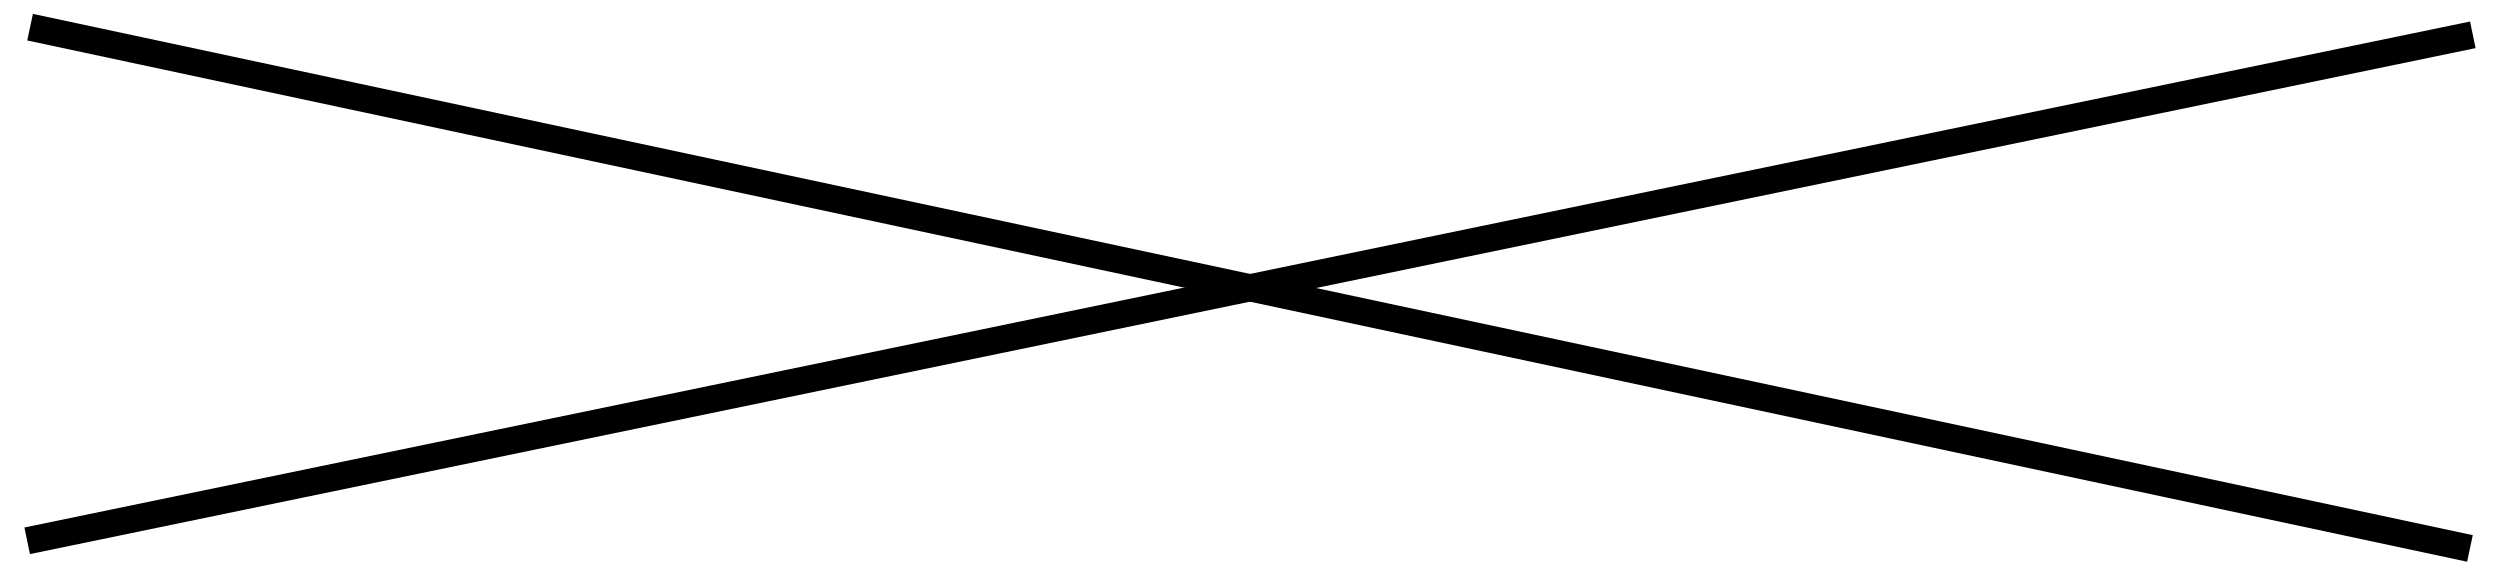
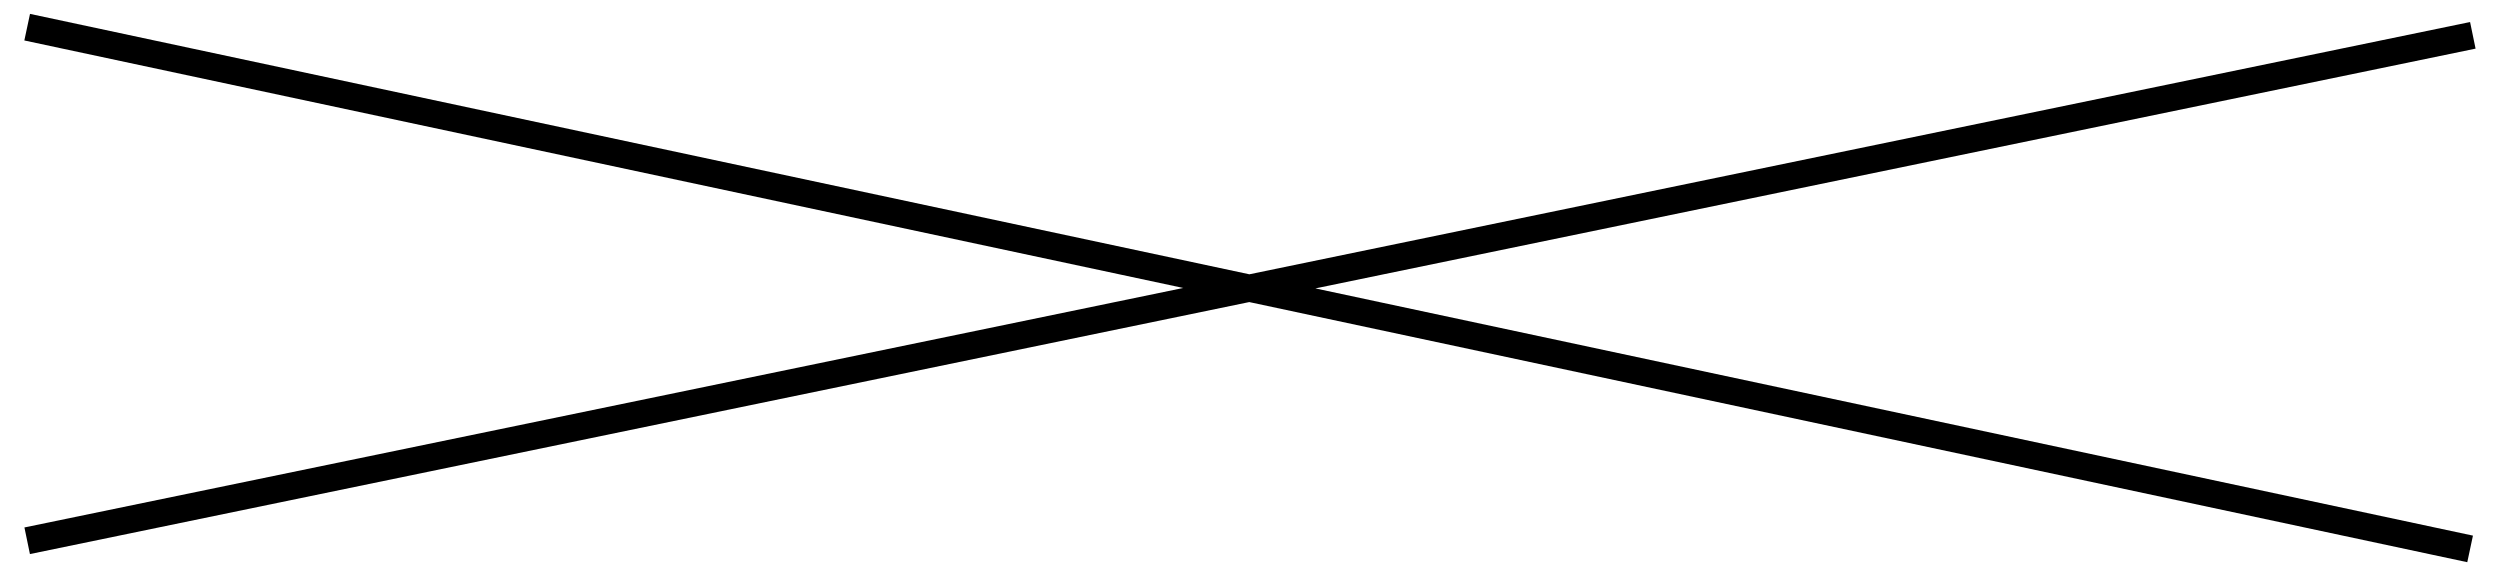
- <svg xmlns="http://www.w3.org/2000/svg" width="92" height="21" viewBox="0 0 92 21" fill="none">
-   <path d="M91 1.281L1 19.901" stroke="black" />
-   <path d="M90.894 20.183L1.107 1" stroke="black" />
+ <svg xmlns="http://www.w3.org/2000/svg" width="92" height="21" fill="none" viewBox="0 0 92 21">
+   <path stroke="#000" d="M91 1.3 1 19.9m89.9.3L1 1" />
</svg>
